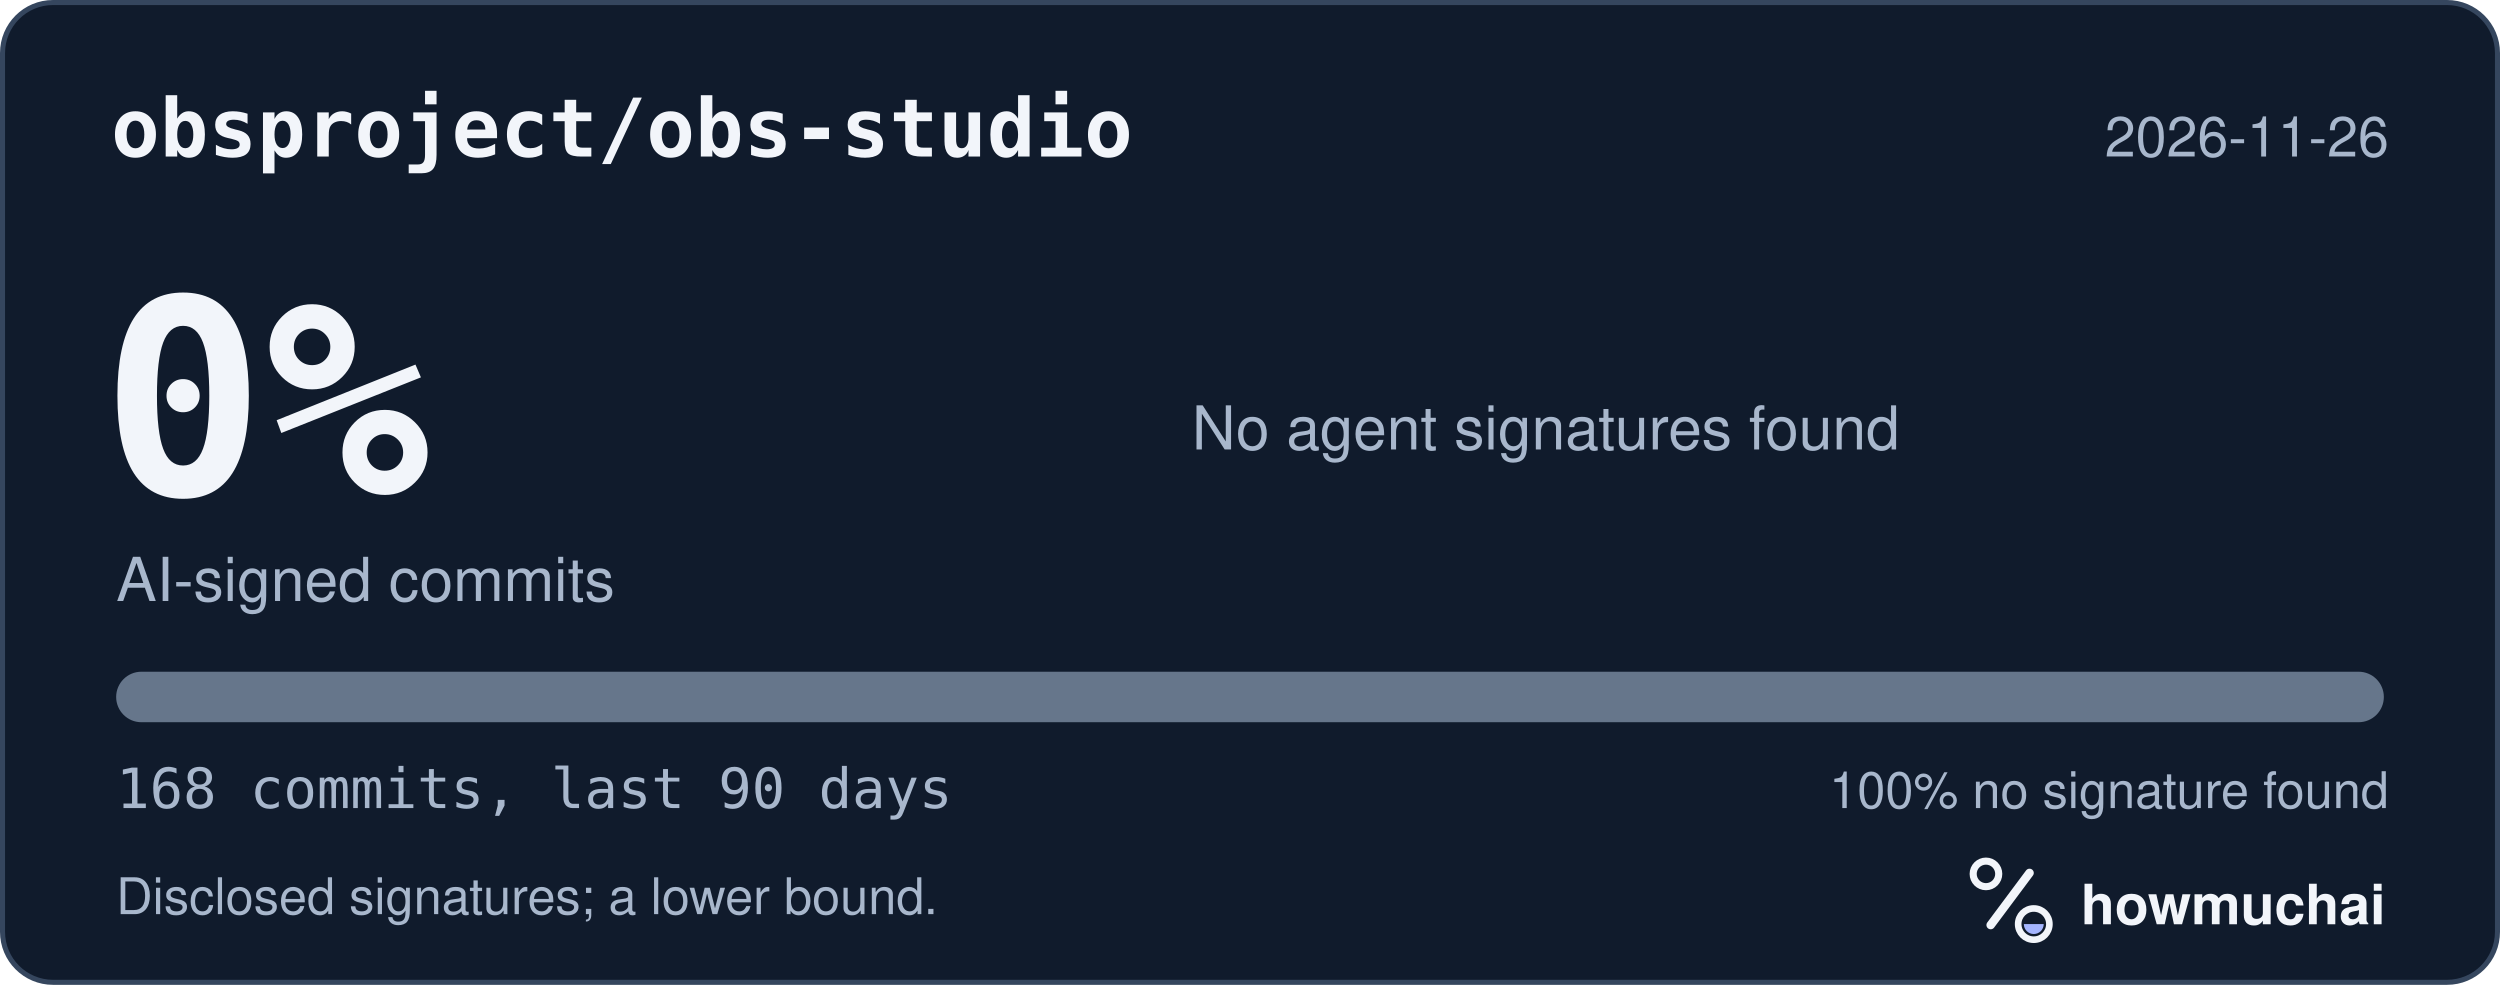
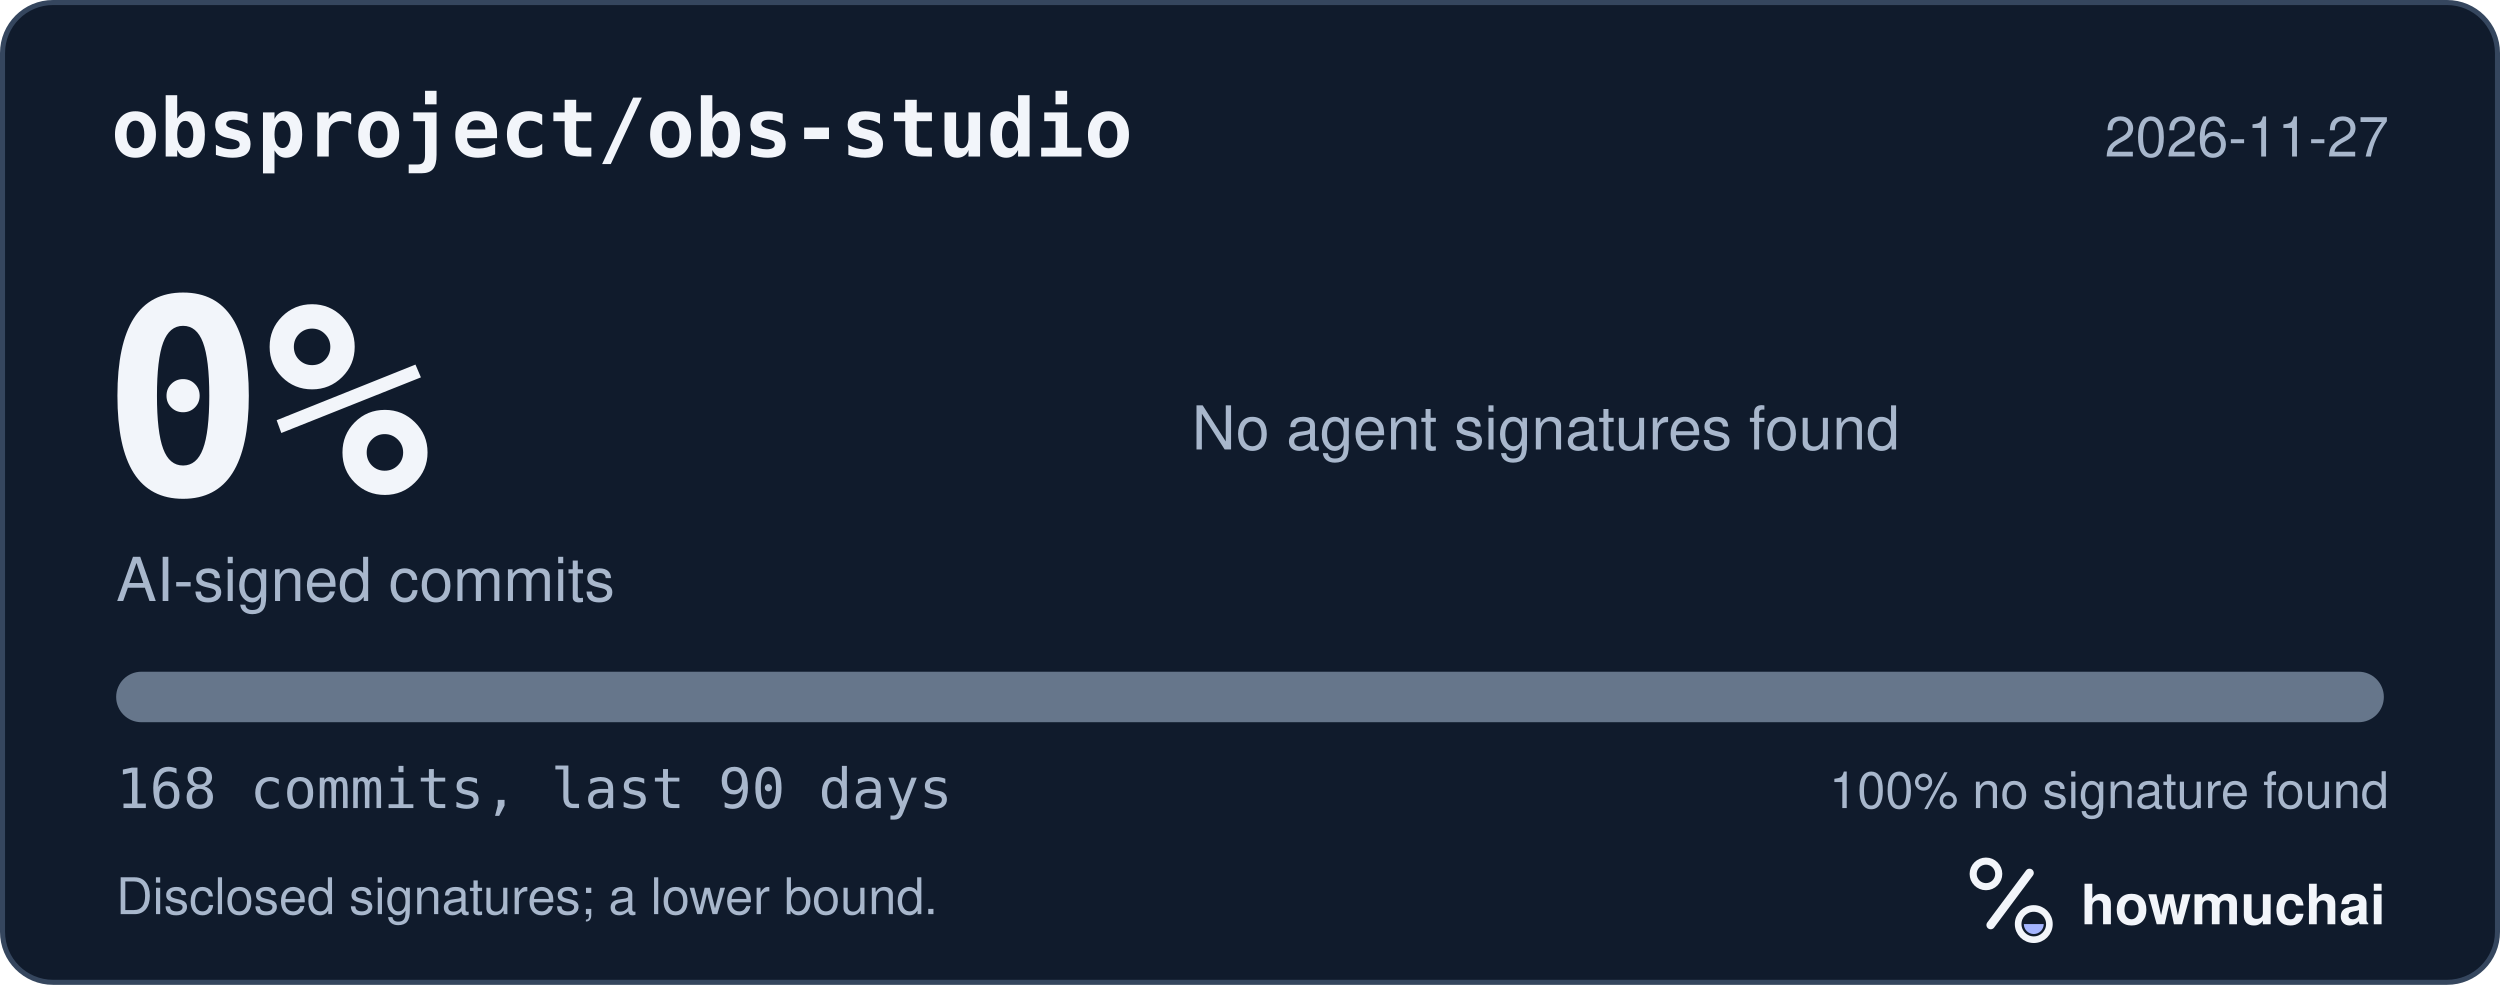
<svg xmlns="http://www.w3.org/2000/svg" width="495" height="195" viewBox="0 0 495 195" role="img" aria-labelledby="hm-t hm-d">
  <rect x="0.5" y="0.5" width="494" height="194" rx="10" fill="#101B2C" stroke="#35465E" />
  <text x="22" y="31" fill="#F2F5FA" font-family="ui-monospace, SF Mono, Menlo, Consolas, IBM Plex Mono, monospace" font-size="16" font-weight="600">obsproject/obs-studio</text>
-   <text x="473" y="31" fill="#A8B7CC" font-family="-apple-system, BlinkMacSystemFont, Segoe UI, Helvetica, Arial, Fira Sans, sans-serif" font-size="11" text-anchor="end">2026-11-26</text>
+   <text x="473" y="31" fill="#A8B7CC" font-family="-apple-system, BlinkMacSystemFont, Segoe UI, Helvetica, Arial, Fira Sans, sans-serif" font-size="11" text-anchor="end">2026-11-27</text>
  <text x="20" y="98" fill="#F2F5FA" font-family="ui-monospace, SF Mono, Menlo, Consolas, IBM Plex Mono, monospace" font-size="54" font-weight="700">0%</text>
  <text x="23" y="119" fill="#A8B7CC" font-family="-apple-system, BlinkMacSystemFont, Segoe UI, Helvetica, Arial, Fira Sans, sans-serif" font-size="12">AI-signed commits</text>
  <text x="236" y="89" fill="#A8B7CC" font-family="-apple-system, BlinkMacSystemFont, Segoe UI, Helvetica, Arial, Fira Sans, sans-serif" font-size="12">No agent signatures found</text>
  <defs>
    <clipPath id="hm-bar">
      <rect x="23" y="133" width="449" height="10" rx="5" />
    </clipPath>
  </defs>
  <rect x="23" y="133" width="449" height="10" rx="5" fill="#66768B" />
  <g clip-path="url(#hm-bar)" />
  <text x="23" y="160" fill="#A8B7CC" font-family="ui-monospace, SF Mono, Menlo, Consolas, IBM Plex Mono, monospace" font-size="11">168 commits, last 90 days</text>
  <text x="473" y="160" fill="#A8B7CC" font-family="-apple-system, BlinkMacSystemFont, Segoe UI, Helvetica, Arial, Fira Sans, sans-serif" font-size="10" text-anchor="end">100% no signature found</text>
  <text x="23" y="181" fill="#A8B7CC" font-family="-apple-system, BlinkMacSystemFont, Segoe UI, Helvetica, Arial, Fira Sans, sans-serif" font-size="10">Disclosed signatures; a lower bound.</text>
  <g transform="translate(386 166) scale(0.046875)">
    <circle cx="154" cy="150" r="54" fill="none" stroke="#F2F5FA" stroke-width="30" />
    <path d="M174 366 338 146" fill="none" stroke="#F2F5FA" stroke-width="36" stroke-linecap="round" />
    <circle cx="356" cy="362" r="66" fill="none" stroke="#F2F5FA" stroke-width="28" />
    <path d="M314 362a42 42 0 0 0 84 0Z" fill="#A4B5FF" />
  </g>
  <text x="412" y="183" fill="#F2F5FA" font-family="-apple-system, BlinkMacSystemFont, Segoe UI, Helvetica, Arial, Fira Sans, sans-serif" font-size="11" font-weight="650">howmuchai</text>
</svg>
